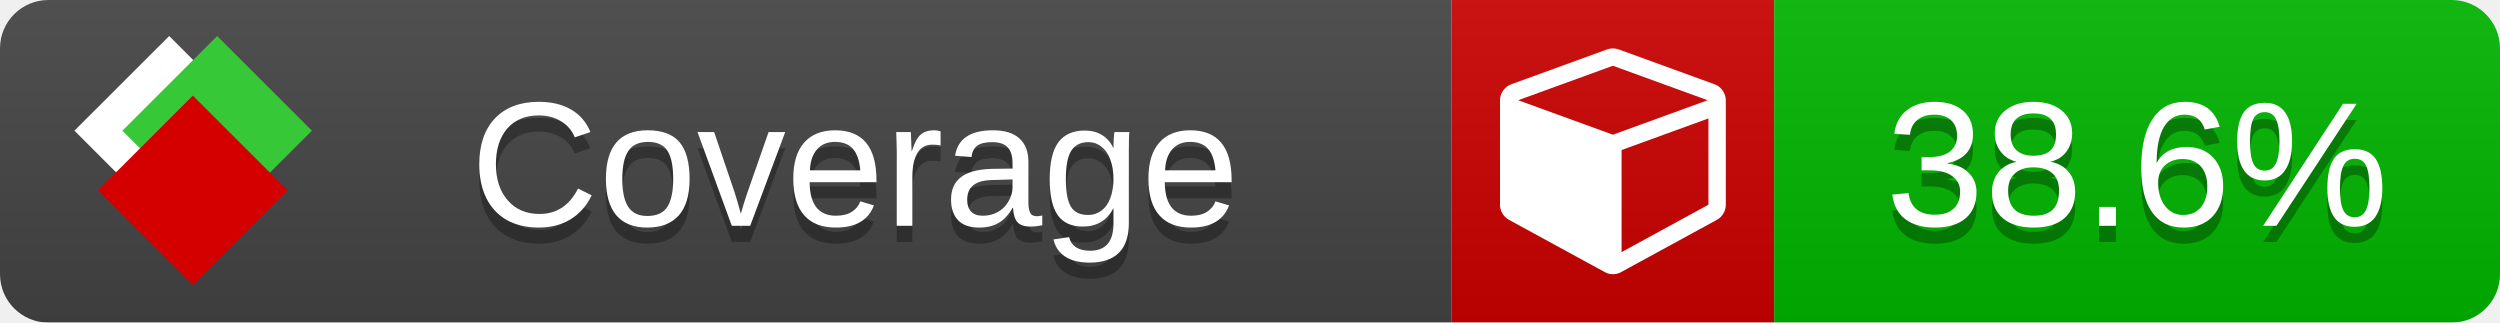
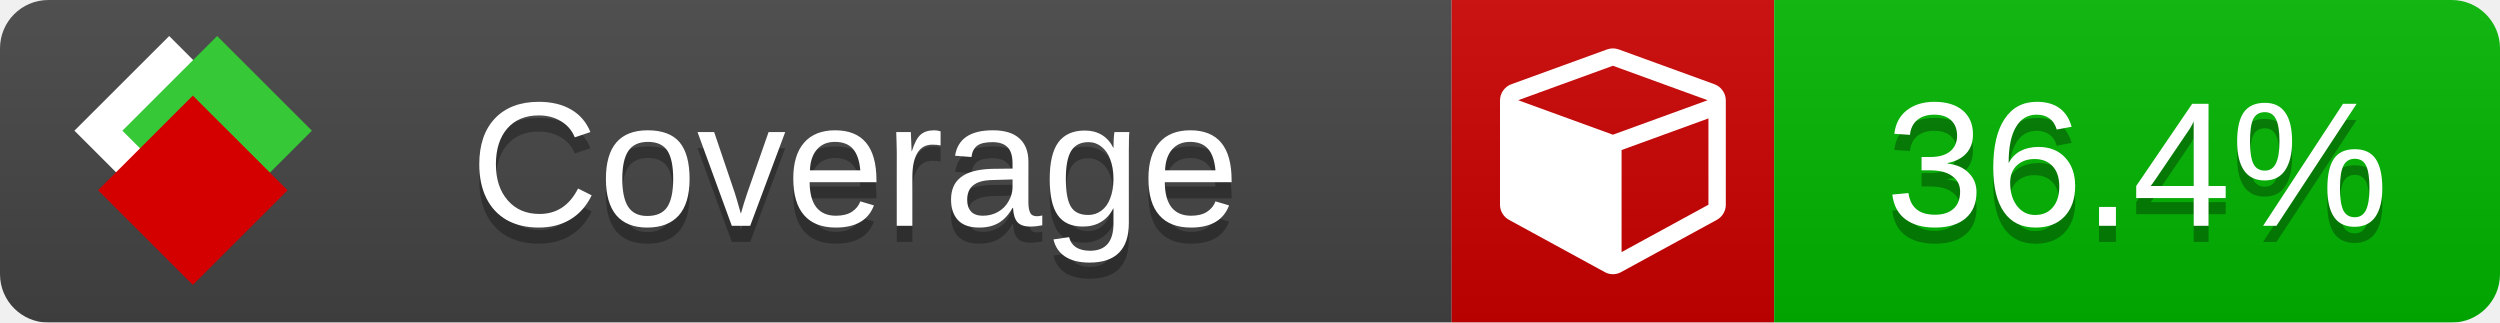
<svg xmlns="http://www.w3.org/2000/svg" xmlns:xlink="http://www.w3.org/1999/xlink" width="155" height="20">
  <style type="text/css">
          
            @keyframes fade1 {
                0% { visibility: visible; opacity: 1; }
               23% { visibility: visible; opacity: 1; }
               25% { visibility: hidden; opacity: 0; }
               48% { visibility: hidden; opacity: 0; }
               50% { visibility: hidden; opacity: 0; }
               73% { visibility: hidden; opacity: 0; }
               75% { visibility: hidden; opacity: 0; }
               98% { visibility: hidden; opacity: 0; }
              100% { visibility: visible; opacity: 1; }
            }
            @keyframes fade2 {
                0% { visibility: hidden; opacity: 0; }
               23% { visibility: hidden; opacity: 0; }
               25% { visibility: visible; opacity: 1; }
               48% { visibility: visible; opacity: 1; }
               50% { visibility: hidden; opacity: 0; }
               73% { visibility: hidden; opacity: 0; }
               75% { visibility: hidden; opacity: 0; }
               98% { visibility: hidden; opacity: 0; }
              100% { visibility: hidden; opacity: 0; }
            }
            @keyframes fade3 {
                0% { visibility: hidden; opacity: 0; }
               23% { visibility: hidden; opacity: 0; }
               25% { visibility: hidden; opacity: 0; }
               48% { visibility: hidden; opacity: 0; }
               50% { visibility: visible; opacity: 1; }
               73% { visibility: visible; opacity: 1; }
               75% { visibility: hidden; opacity: 0; }
               98% { visibility: hidden; opacity: 0; }
              100% { visibility: hidden; opacity: 0; }
            }
            @keyframes fade4 {
                0% { visibility: hidden; opacity: 0; }
               23% { visibility: hidden; opacity: 0; }
               25% { visibility: hidden; opacity: 0; }
               48% { visibility: hidden; opacity: 0; }
               50% { visibility: hidden; opacity: 0; }
               73% { visibility: hidden; opacity: 0; }
               75% { visibility: visible; opacity: 1; }
               98% { visibility: visible; opacity: 1; }
              100% { visibility: hidden; opacity: 0; }
            }
            .linecoverage {
                animation-duration: 15s;
                animation-name: fade1;
                animation-iteration-count: infinite;
            }
            .branchcoverage {
                animation-duration: 15s;
                animation-name: fade2;
                animation-iteration-count: infinite;
            }
            .methodcoverage {
                animation-duration: 15s;
                animation-name: fade3;
                animation-iteration-count: infinite;
            }
            .fullmethodcoverage {
                animation-duration: 15s;
                animation-name: fade4;
                animation-iteration-count: infinite;
            }
          
    </style>
  <defs>
    <linearGradient id="gradient" x2="0" y2="100%">
      <stop offset="0" stop-color="#bbb" stop-opacity=".1" />
      <stop offset="1" stop-opacity=".1" />
    </linearGradient>
    <linearGradient id="c">
      <stop offset="0" stop-color="#d40000" />
      <stop offset="1" stop-color="#ff2a2a" />
    </linearGradient>
    <linearGradient id="a">
      <stop offset="0" stop-color="#e0e0de" />
      <stop offset="1" stop-color="#fff" />
    </linearGradient>
    <linearGradient id="b">
      <stop offset="0" stop-color="#37c837" />
      <stop offset="1" stop-color="#217821" />
    </linearGradient>
    <linearGradient xlink:href="#a" id="e" x1="106.44" x2="69.96" y1="-11.96" y2="-46.84" gradientTransform="matrix(-.8426 -.00045 -.00045 -.8426 -94.27 -75.82)" gradientUnits="userSpaceOnUse" />
    <linearGradient xlink:href="#b" id="f" x1="56.19" x2="77.97" y1="-23.45" y2="10.62" gradientTransform="matrix(.8426 .00045 .00045 .8426 94.27 75.82)" gradientUnits="userSpaceOnUse" />
    <linearGradient xlink:href="#c" id="g" x1="79.98" x2="132.9" y1="10.79" y2="10.79" gradientTransform="matrix(.8426 .00045 .00045 .8426 94.27 75.82)" gradientUnits="userSpaceOnUse" />
    <mask id="mask">
      <rect width="155" height="20" rx="3" fill="#fff" />
    </mask>
    <g id="icon" transform="matrix(.04486 0 0 .04481 -.48 -.63)">
      <rect width="52.92" height="52.92" x="-109.72" y="-27.13" fill="url(#e)" transform="rotate(-135)" />
      <rect width="52.92" height="52.92" x="70.19" y="-39.18" fill="url(#f)" transform="rotate(45)" />
      <rect width="52.92" height="52.92" x="80.05" y="-15.74" fill="url(#g)" transform="rotate(45)" />
    </g>
  </defs>
  <g mask="url(#mask)">
    <rect x="0" y="0" width="90" height="20" fill="#444" />
    <rect x="90" y="0" width="20" height="20" fill="#c00" />
    <rect x="110" y="0" width="45" height="20" fill="#00B600" />
    <rect x="0" y="0" width="155" height="20" fill="url(#gradient)" />
  </g>
  <g>
    <path class="" fill="#fff" d="m 100.538,15.629 5.385,-2.936 v -5.351 l -5.385,1.96 z M 100,8.351 105.873,6.214 100,4.077 94.127,6.214 Z m 7,-2.12 v 6.462 q 0,0.294 -0.151,0.547 -0.151,0.252 -0.412,0.395 l -5.923,3.231 q -0.236,0.135 -0.513,0.135 -0.278,0 -0.513,-0.135 l -5.923,-3.231 Q 93.303,13.492 93.151,13.239 93,12.987 93,12.692 v -6.462 q 0,-0.337 0.194,-0.614 0.194,-0.278 0.513,-0.395 l 5.923,-2.154 q 0.185,-0.067 0.37,-0.067 0.185,0 0.37,0.067 l 5.923,2.154 q 0.32,0.118 0.513,0.395 Q 107,5.894 107,6.231 Z" />
  </g>
  <g fill="#fff" text-anchor="middle" font-family="Verdana,Arial,Geneva,sans-serif" font-size="11">
    <a xlink:href="https://github.com/danielpalme/ReportGenerator" target="_top">
      <use xlink:href="#icon" transform="translate(3,1) scale(3.5)" />
    </a>
    <text x="53" y="15" fill="#010101" fill-opacity=".3">Coverage</text>
    <text x="53" y="14" fill="#fff">Coverage</text>
-     <text class="" x="132.5" y="15" fill="#010101" fill-opacity=".3">38.6%</text>
-     <text class="" x="132.5" y="14">38.6%</text>
+     <text class="" x="132.5" y="15" fill="#010101" fill-opacity=".3">36.4%</text>
+     <text class="" x="132.5" y="14">36.4%</text>
  </g>
  <g>
    <rect class="" x="90" y="0" width="65" height="20" fill-opacity="0" />
  </g>
</svg>
